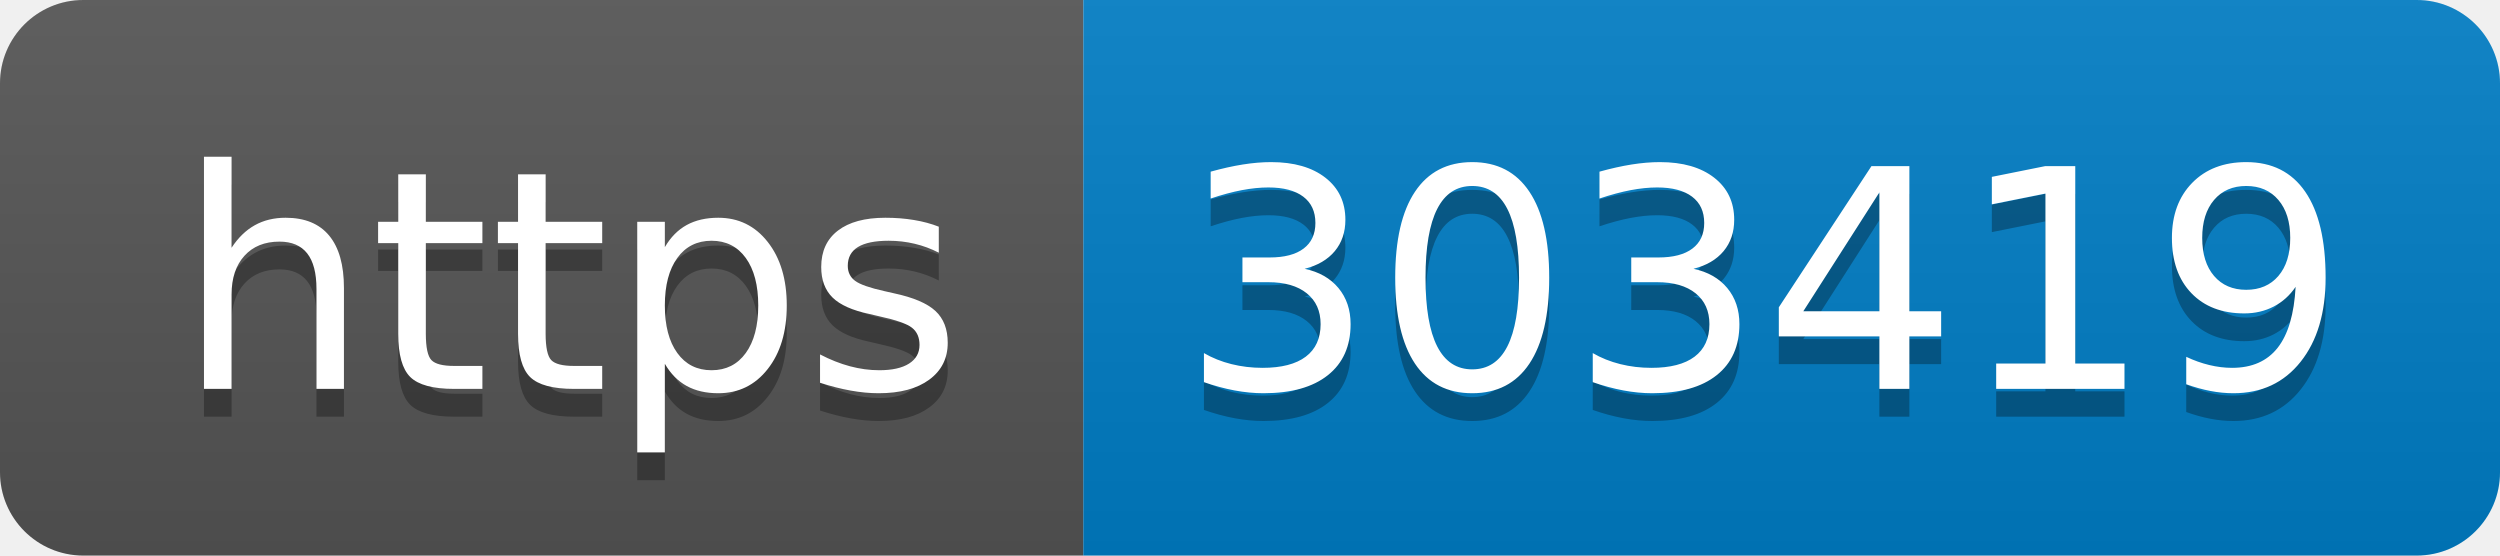
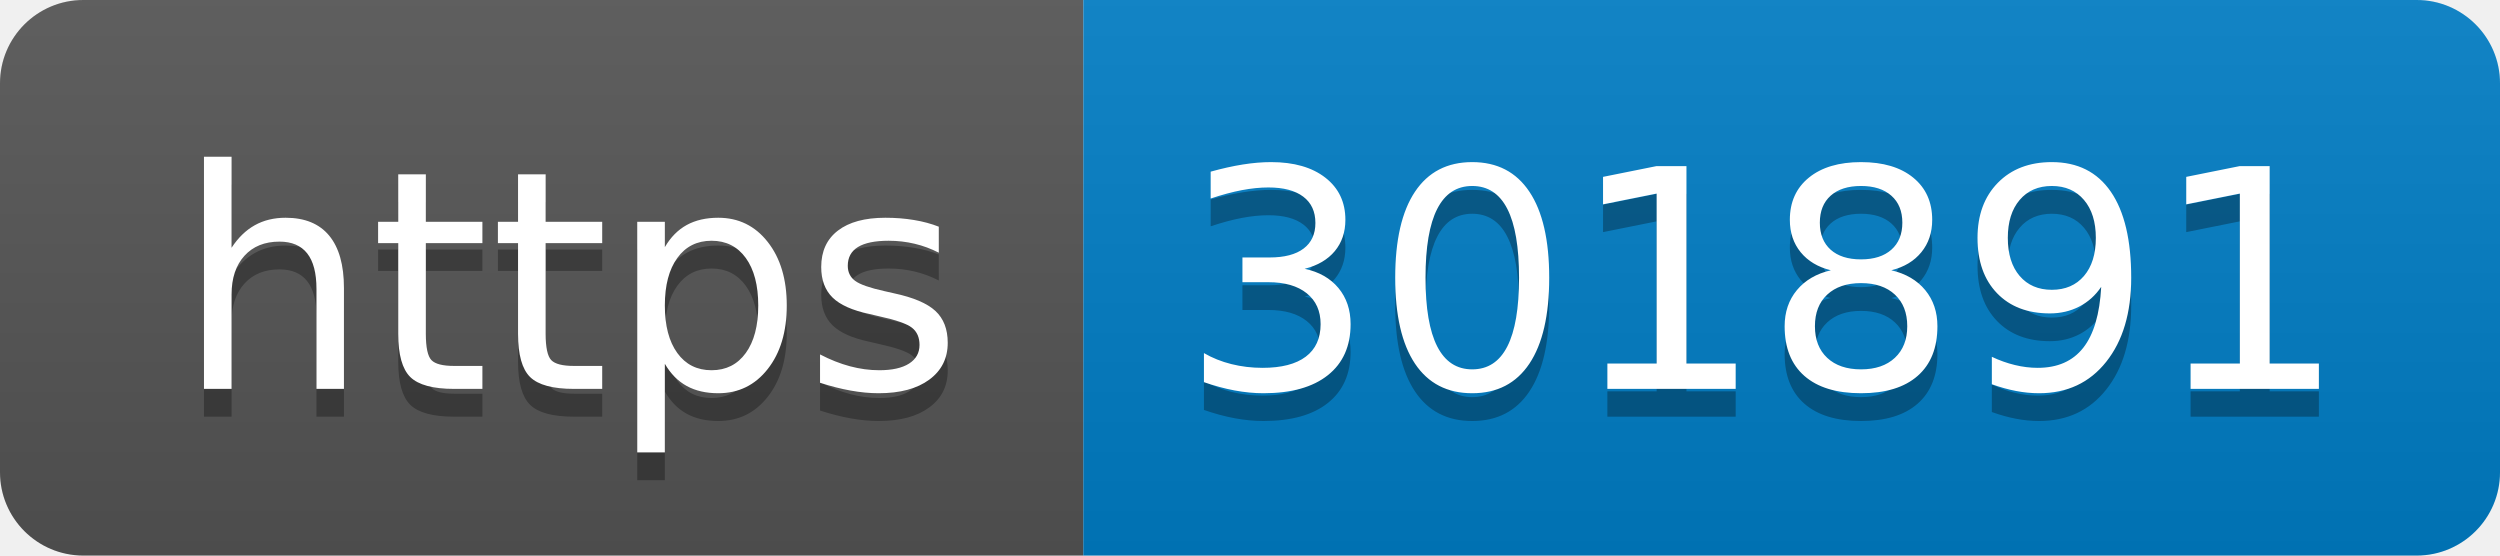
- <svg xmlns="http://www.w3.org/2000/svg" width="90" height="20" role="img" aria-label="https: 303419">
+ <svg xmlns="http://www.w3.org/2000/svg" width="90" height="20" role="img" aria-label="https: 301891">
  <linearGradient id="s" x2="0" y2="100%">
    <stop offset="0" stop-color="#bbb" stop-opacity=".1" />
    <stop offset="1" stop-opacity=".1" />
  </linearGradient>
  <clipPath id="r">
    <rect width="90" height="20" rx="3" fill="#fff" />
  </clipPath>
  <g clip-path="url(#r)">
    <rect width="39" height="20" fill="#555" />
    <rect x="39" width="51" height="20" fill="#007ec6" />
    <rect width="90" height="20" fill="url(#s)" />
  </g>
  <g fill="#fff" text-anchor="middle" font-family="Verdana,Geneva,DejaVu Sans,sans-serif" text-rendering="geometricPrecision" font-size="110">
    <text aria-hidden="true" x="205" y="150" fill="#010101" fill-opacity=".3" transform="scale(.1)" textLength="290">https</text>
    <text x="205" y="140" transform="scale(.1)" fill="#fff" textLength="290">https</text>
-     <text aria-hidden="true" x="635" y="150" fill="#010101" fill-opacity=".3" transform="scale(.1)" textLength="410">303419</text>
-     <text x="635" y="140" transform="scale(.1)" fill="#fff" textLength="410">303419</text>
+     <text aria-hidden="true" x="635" y="150" fill="#010101" fill-opacity=".3" transform="scale(.1)" textLength="410">301891</text>
+     <text x="635" y="140" transform="scale(.1)" fill="#fff" textLength="410">301891</text>
  </g>
</svg>
